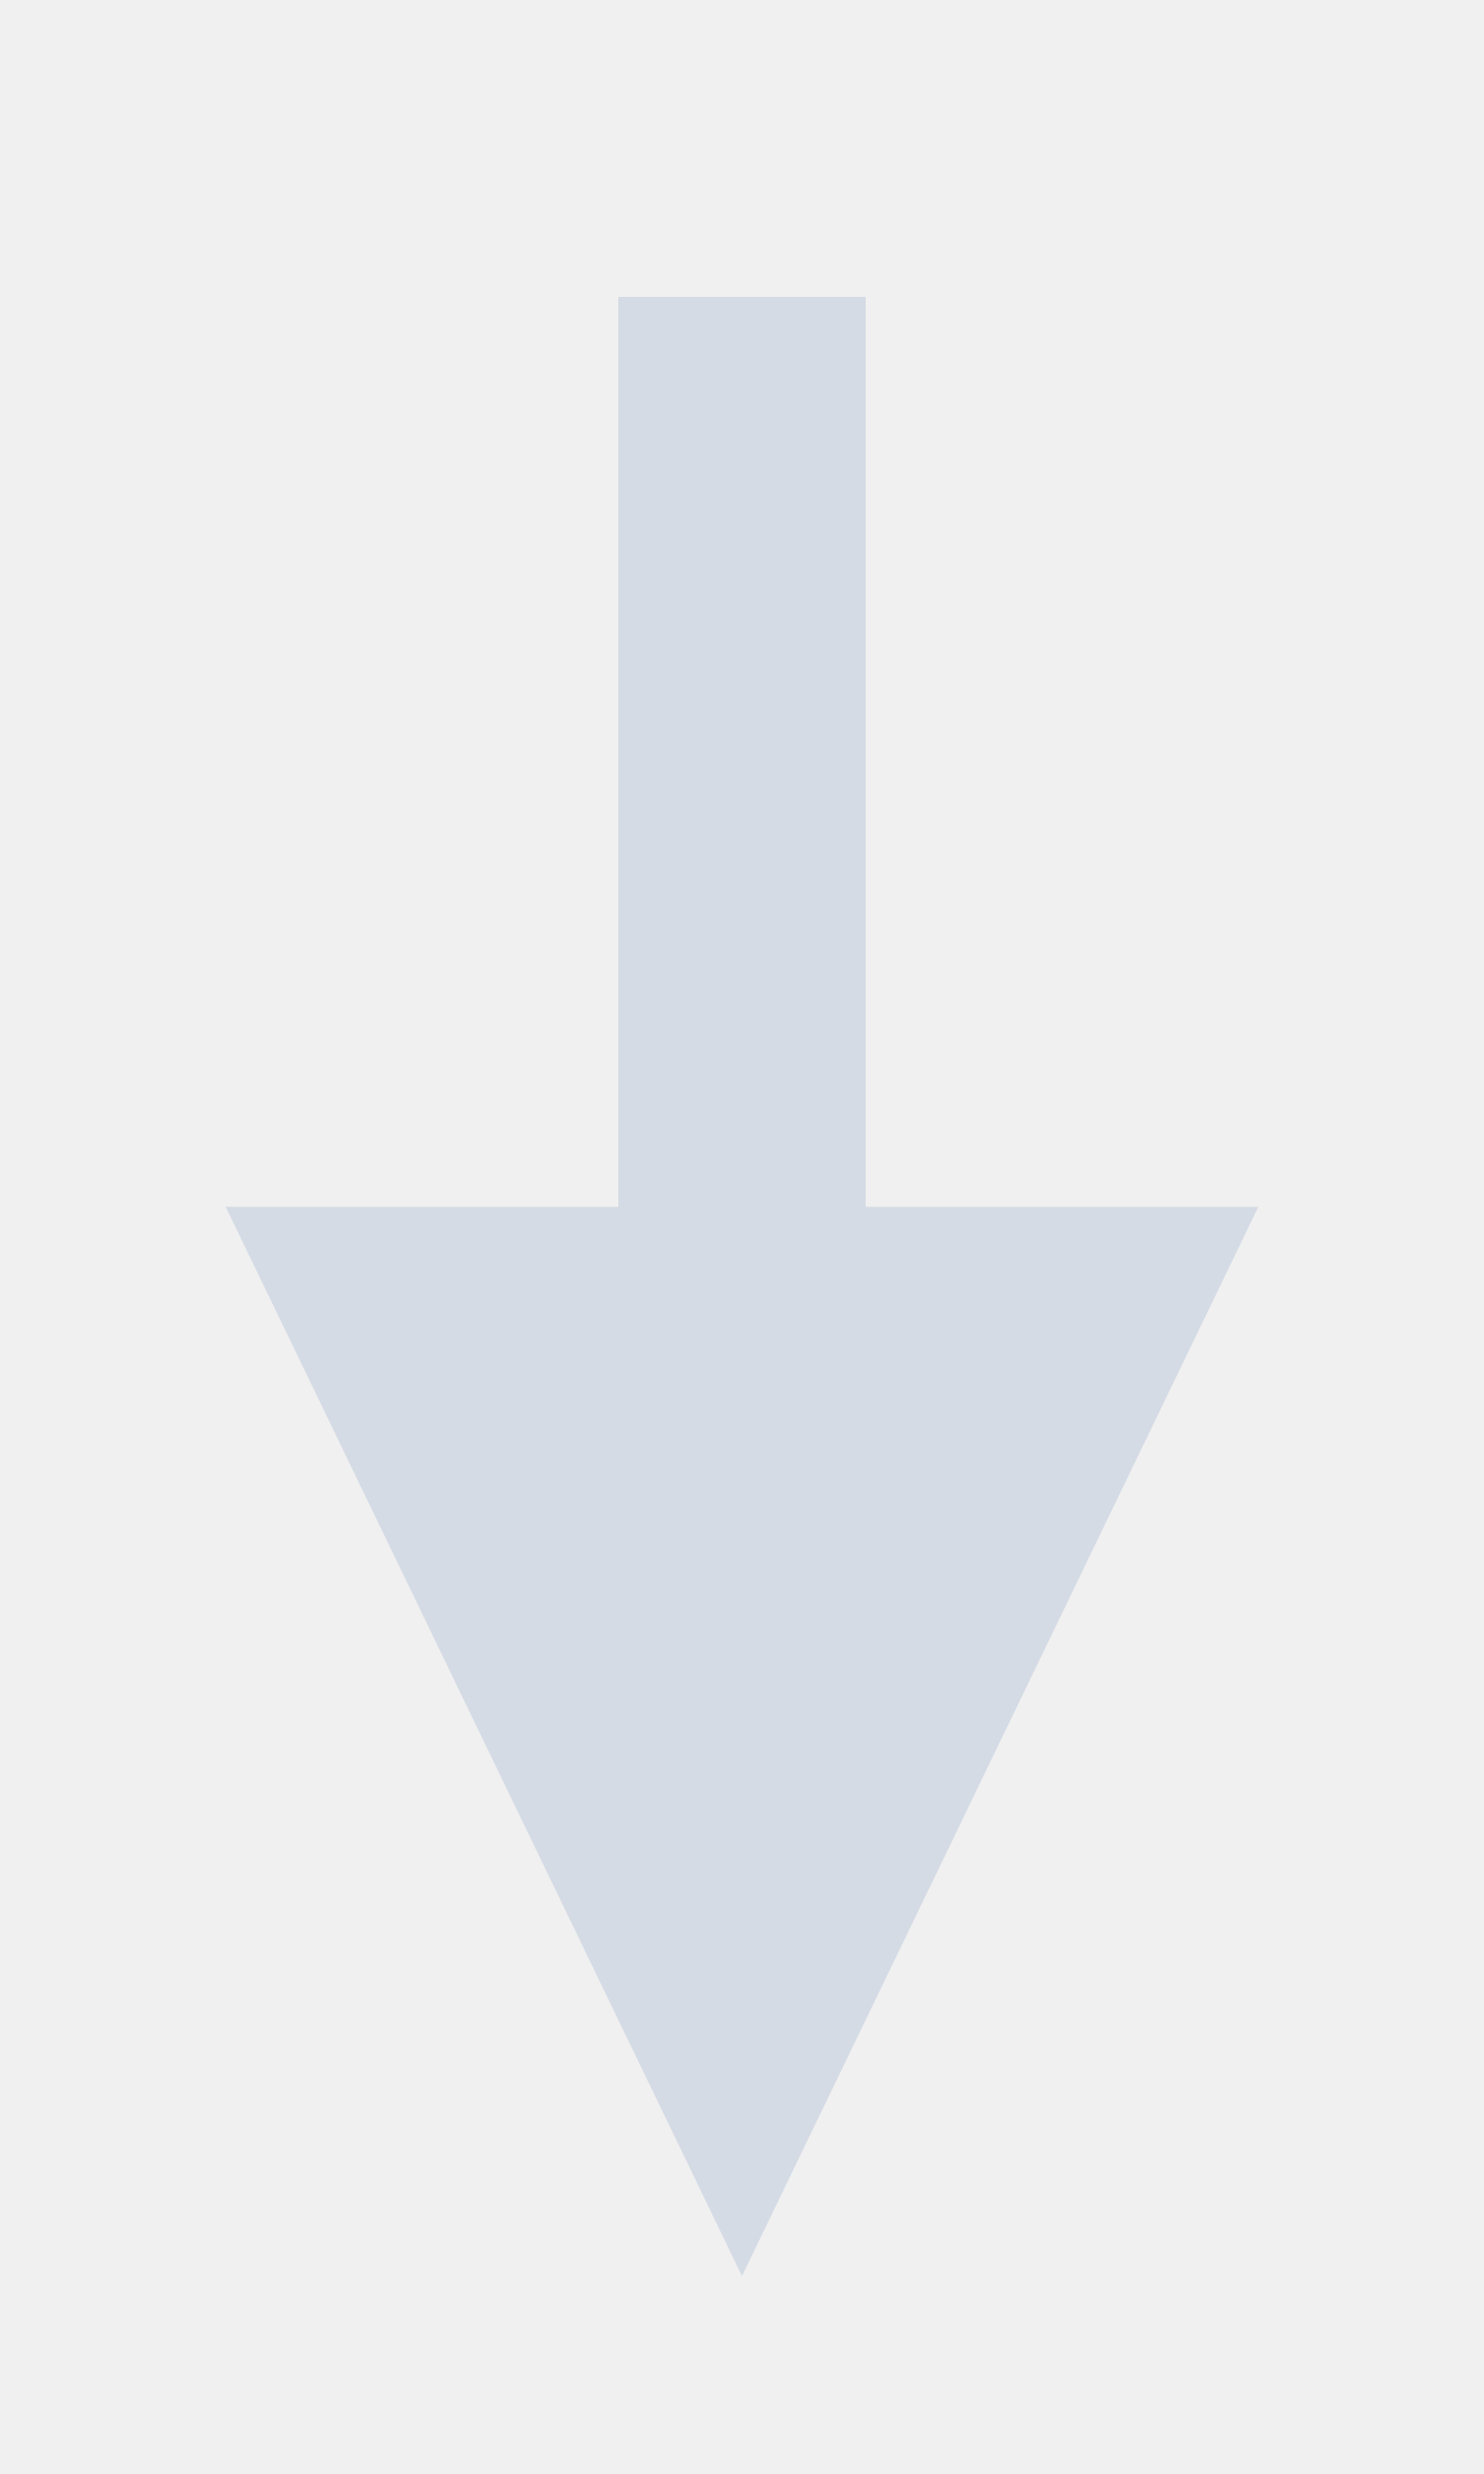
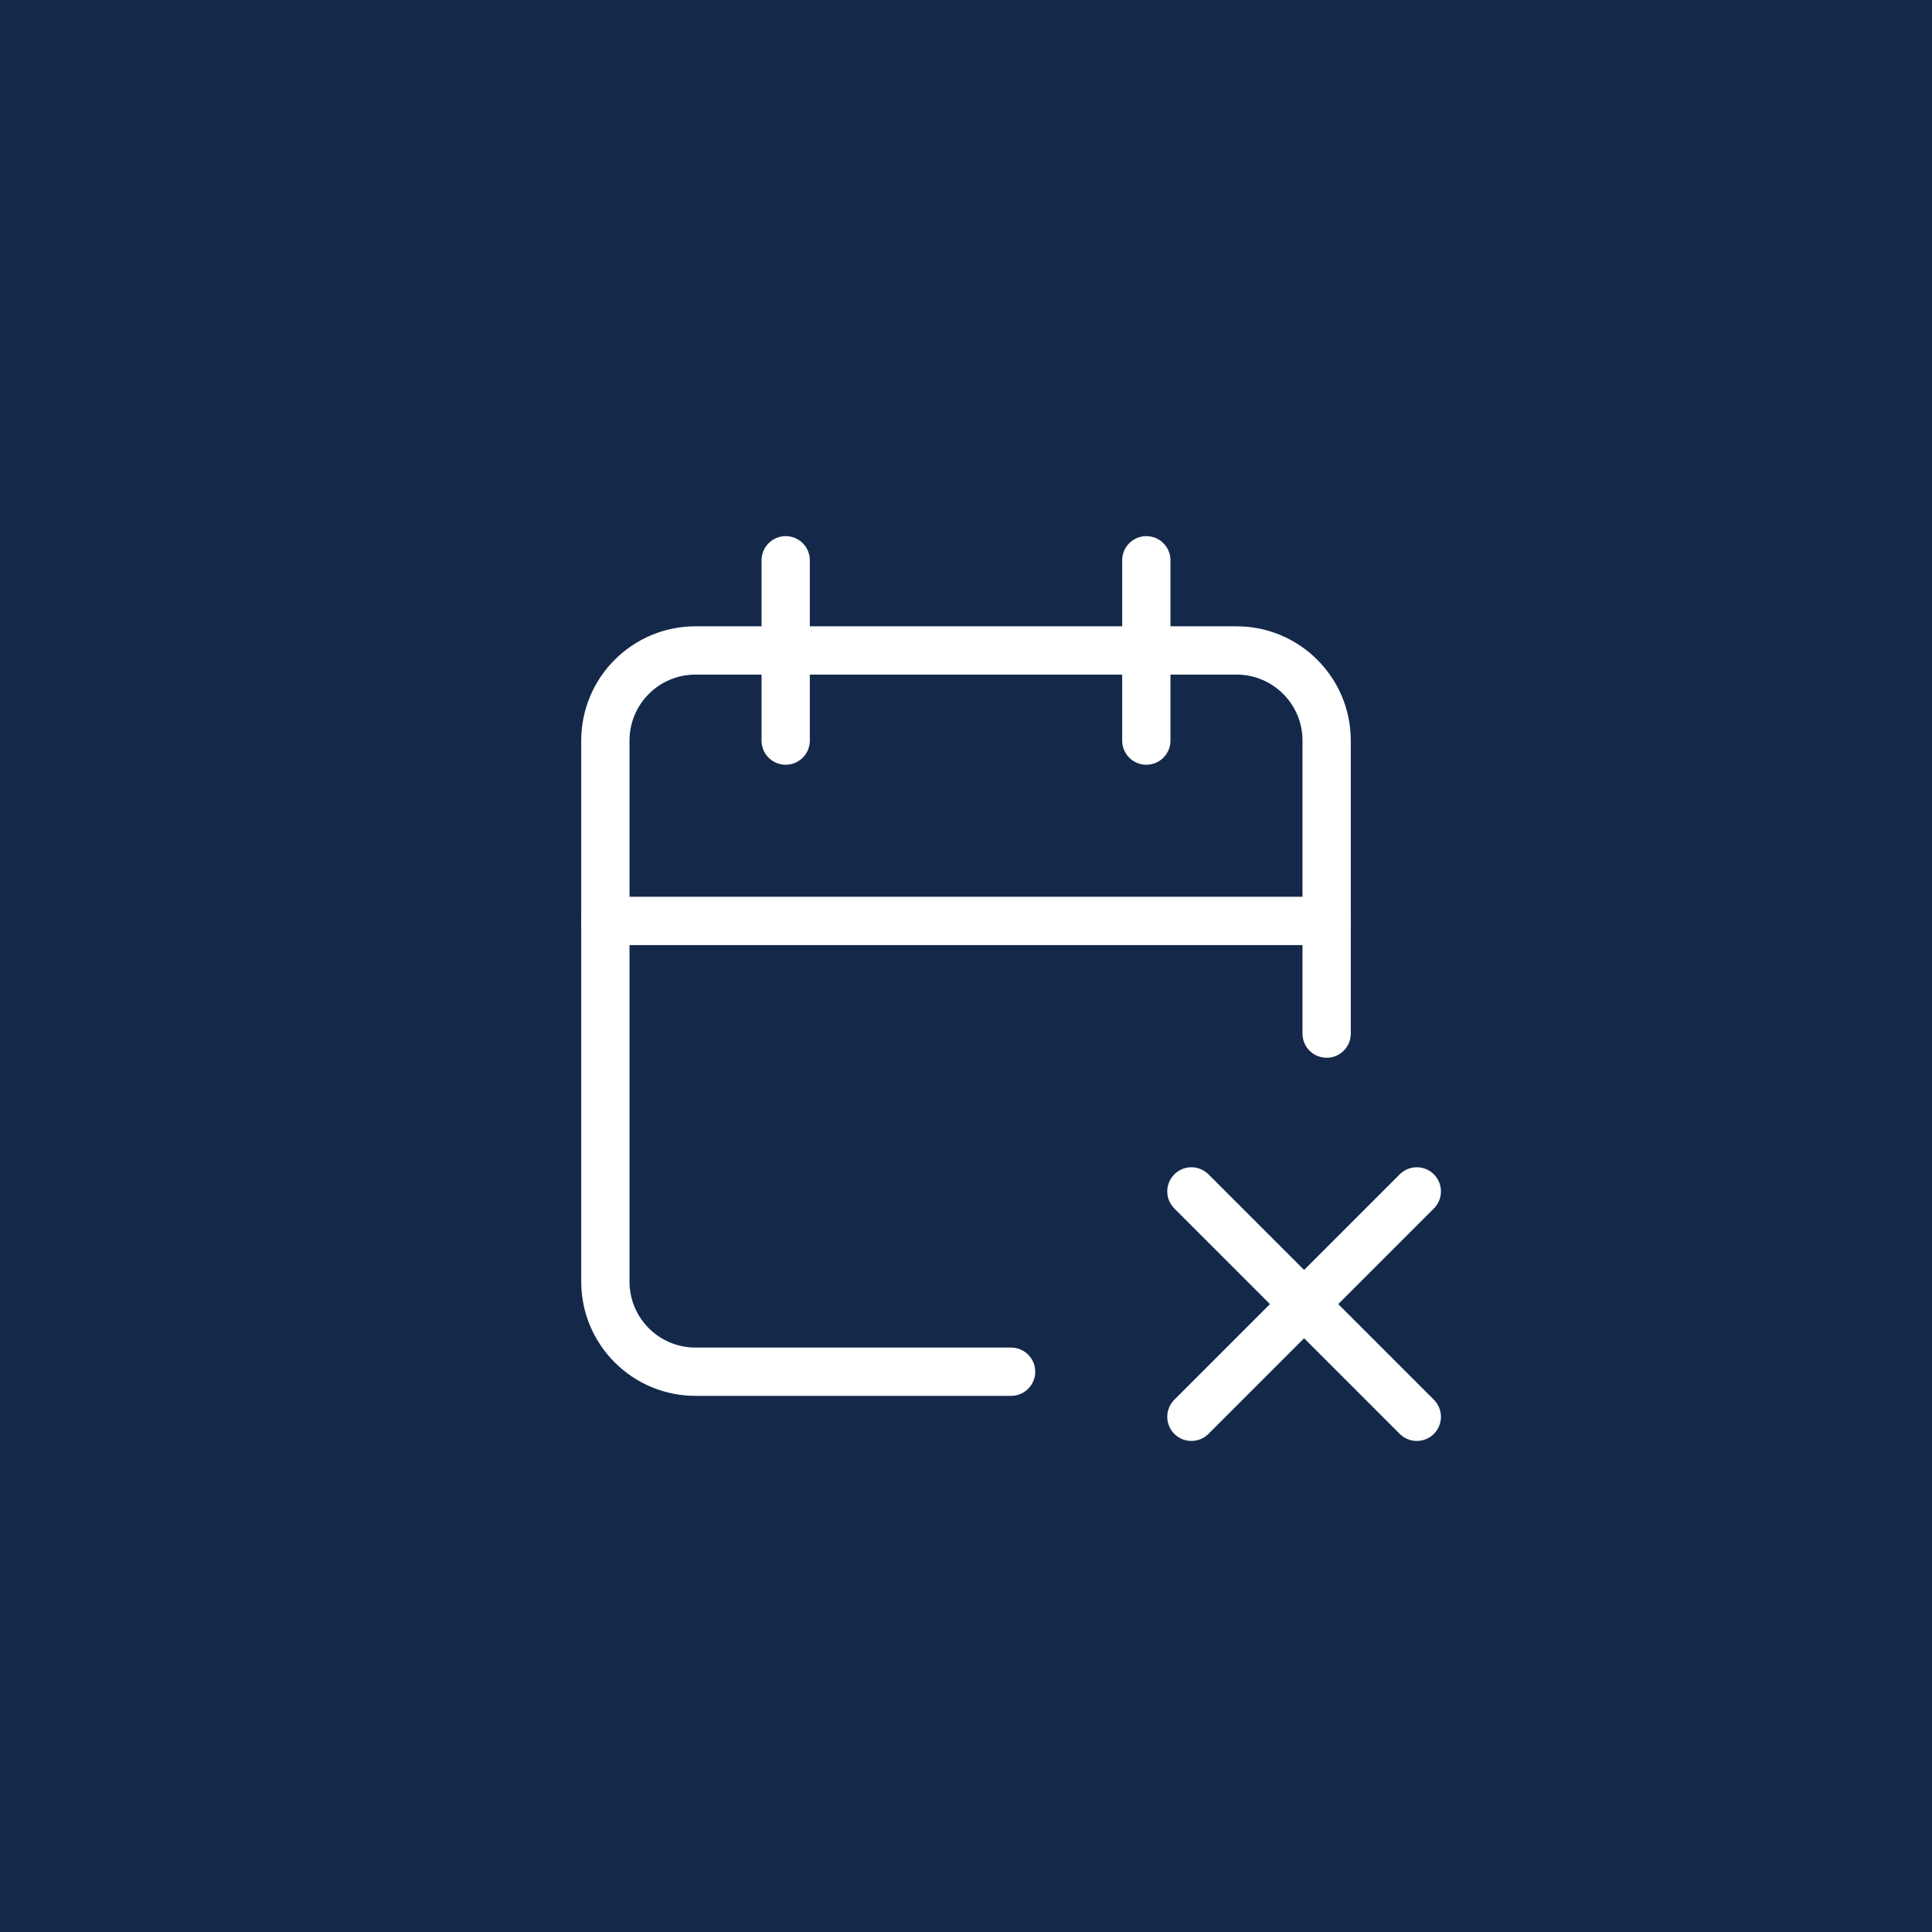
- <svg xmlns="http://www.w3.org/2000/svg" viewBox="925 480 30 50" width="30" height="50">
-   <path d="M940 486 L940 510" stroke="#D5DBE5" stroke-width="5" fill="none" />
-   <path d="M940 526 L929.561 504.389 L950.439 504.389 Z" fill="#D5DBE5" />
+ <svg xmlns="http://www.w3.org/2000/svg" viewBox="880 360 120 120" width="120" height="120">
+   <rect x="880" y="360" width="120" height="120" fill="#14294A" />
+   <g transform="translate(906.4 386.4) scale(2.8)" fill="none" stroke="#FFFFFF" stroke-width="1.071" stroke-linecap="round" stroke-linejoin="round">
+     <path d="M13 21h-7a2 2 0 0 1 -2 -2v-12a2 2 0 0 1 2 -2h12a2 2 0 0 1 2 2v6.5" />
+     <path d="M16 3v4" />
+     <path d="M8 3v4" />
+     <path d="M4 11h16" />
+     <path d="M22 22l-5 -5" />
+     <path d="M17 22l5 -5" />
+   </g>
</svg>
